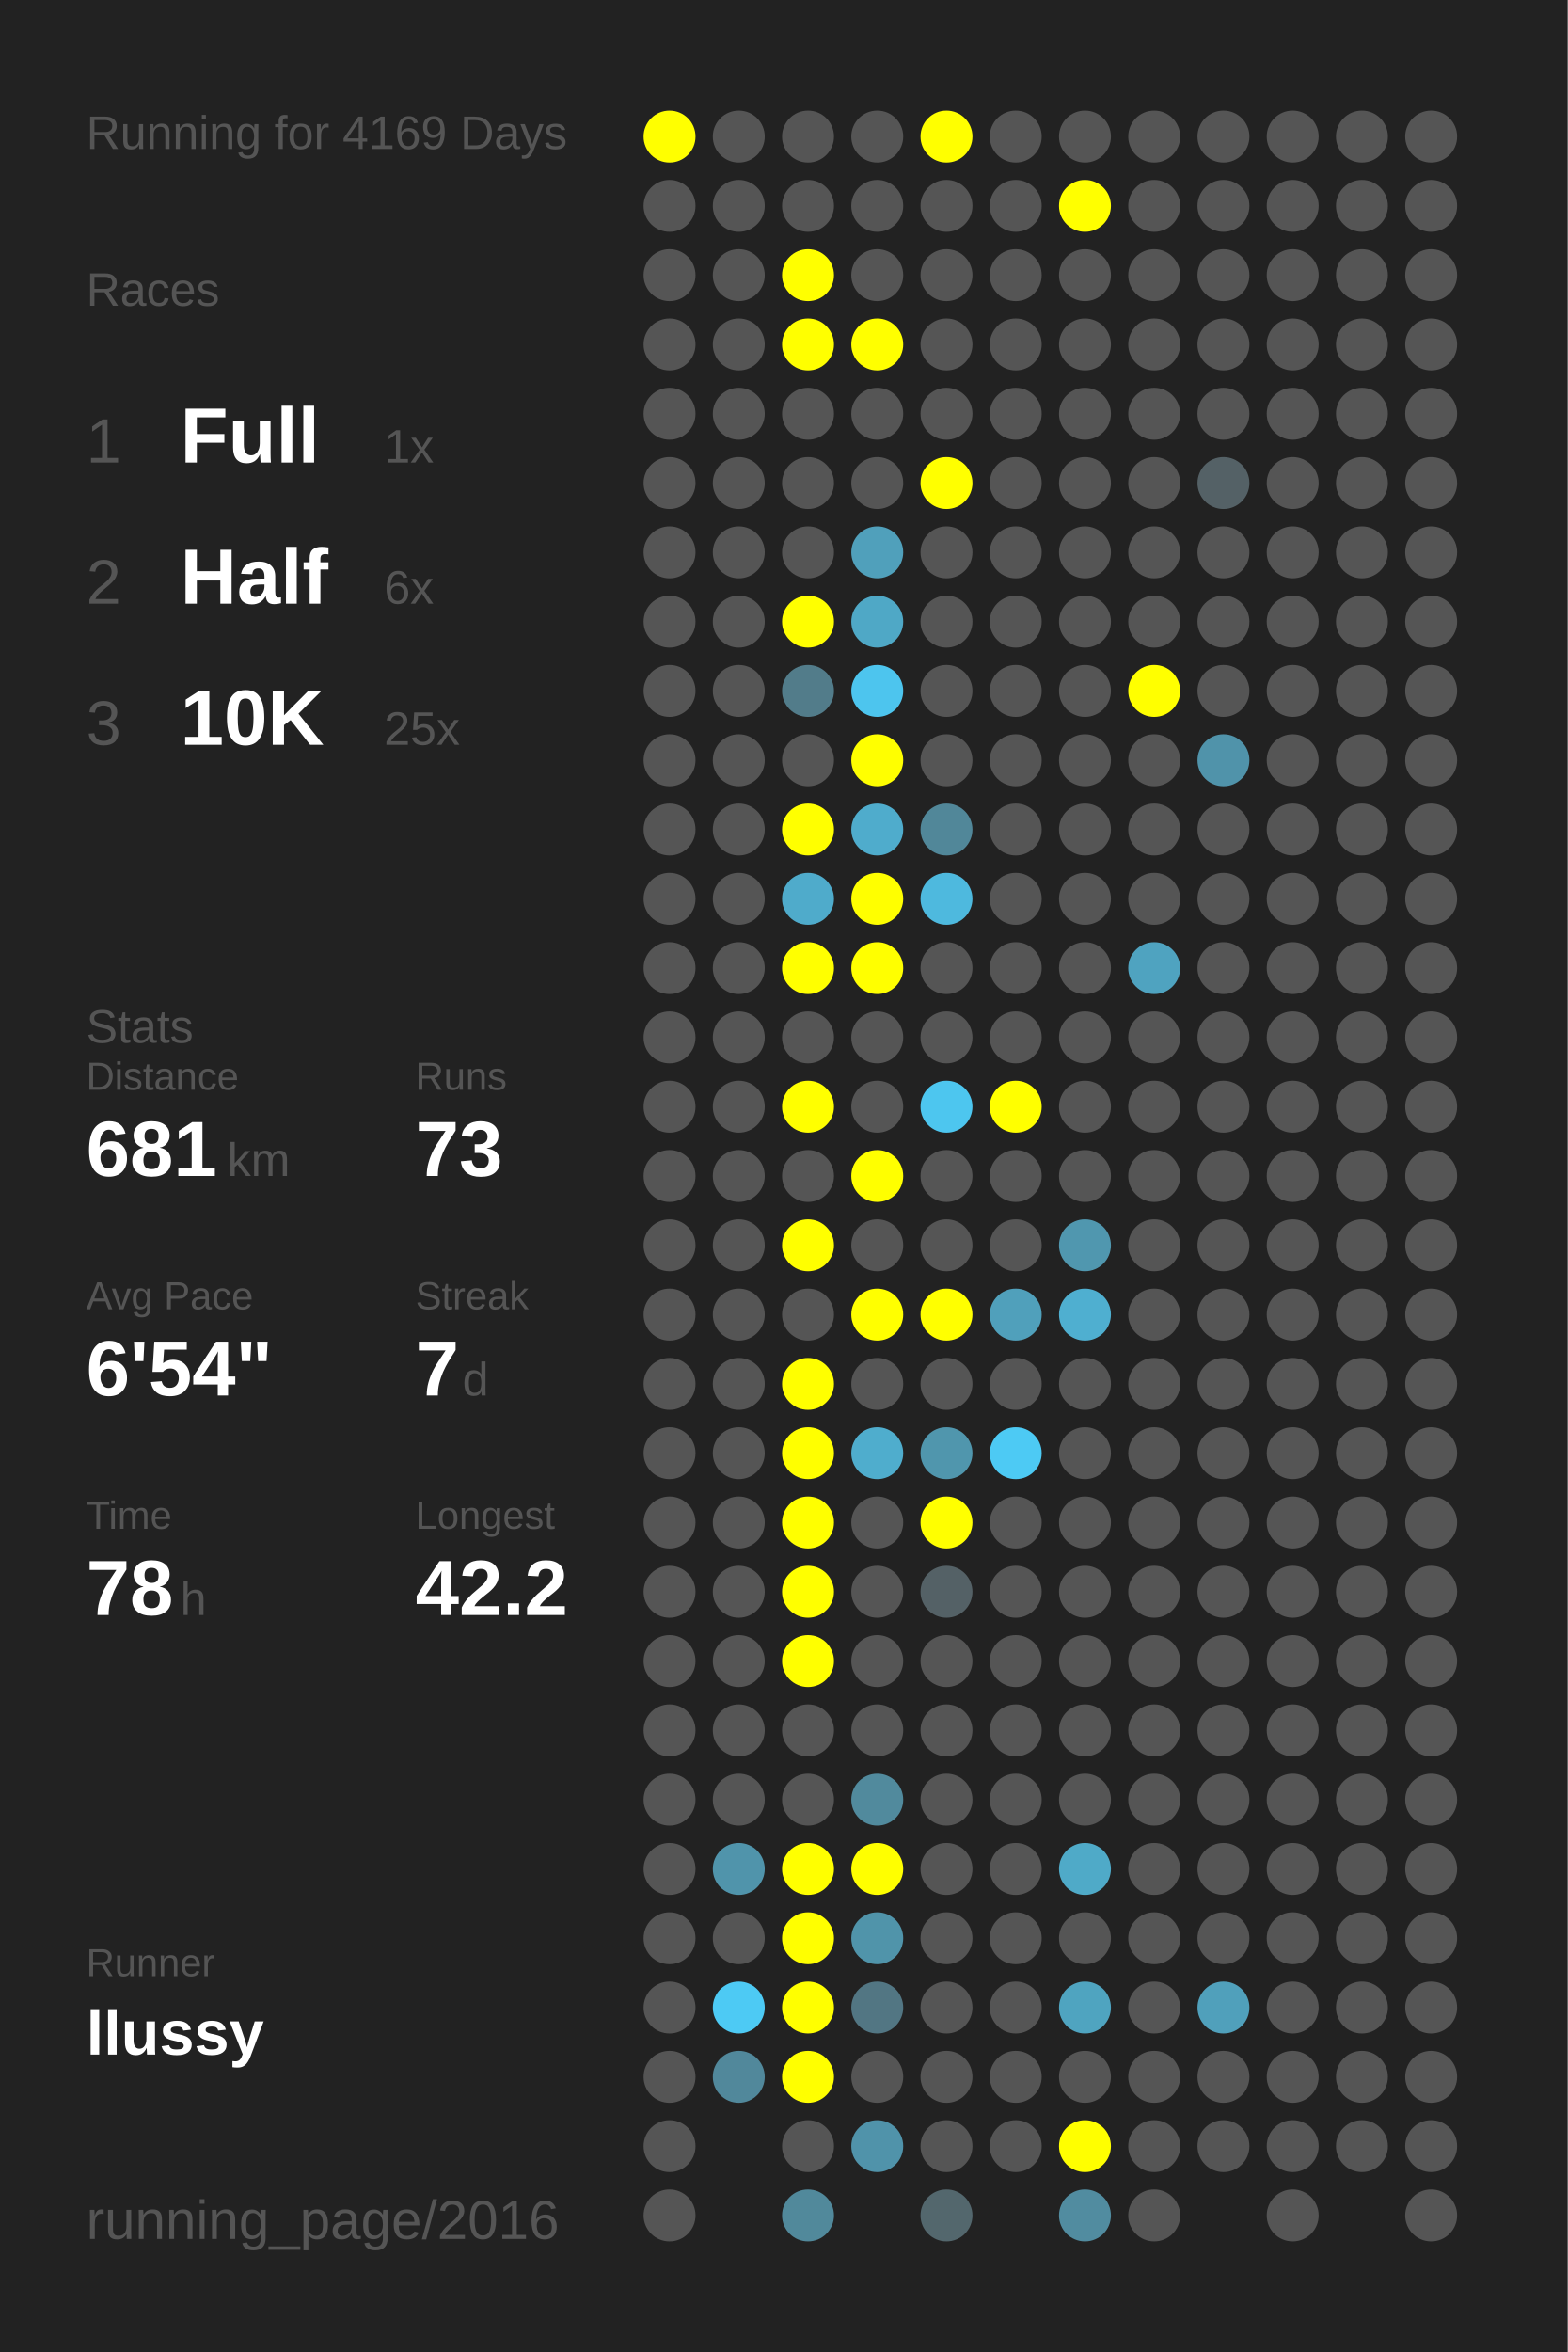
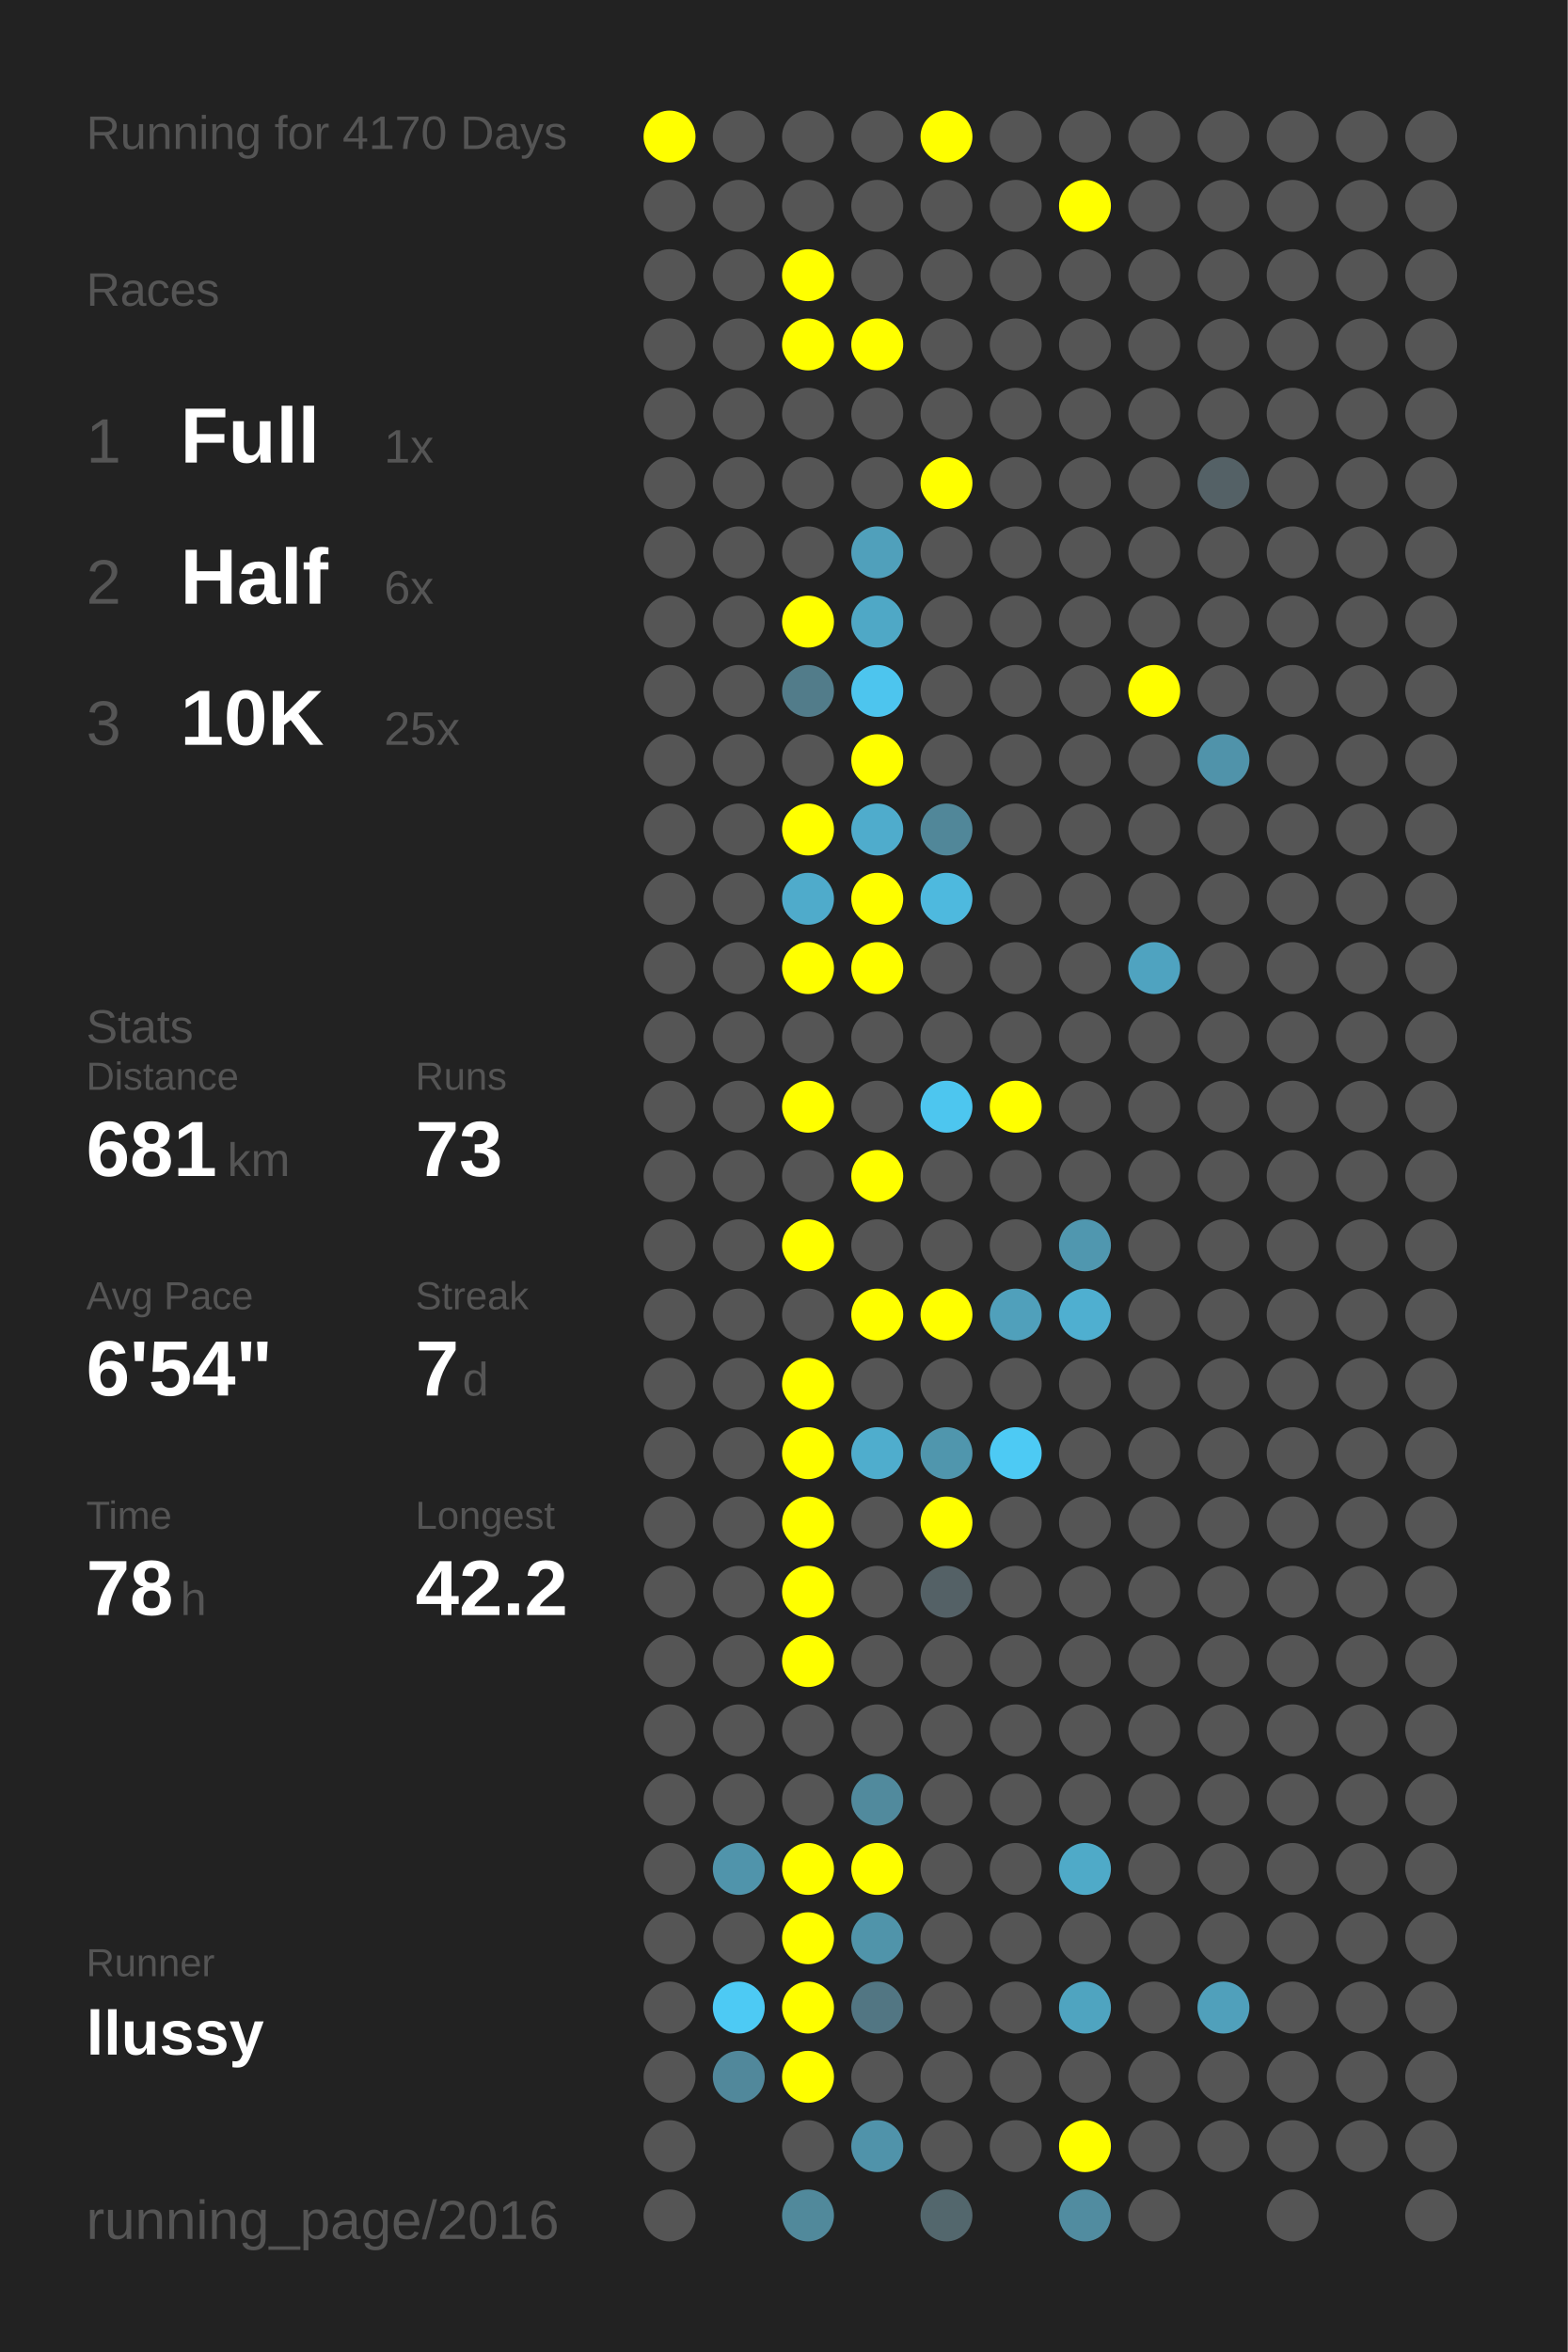
<svg xmlns="http://www.w3.org/2000/svg" baseProfile="full" height="300mm" version="1.1" viewBox="0,0,200,300" width="200mm">
  <defs />
  <rect fill="#222222" height="300" width="200" x="0" y="0" />
-   <text fill="#555555" style="font-size:6px; font-family:Arial;" x="11" y="19">Running for 4169 Days</text>
+   <text fill="#555555" style="font-size:6px; font-family:Arial;" x="11" y="19">Running for 4170 Days</text>
  <text fill="#555555" style="font-size:6px; font-family:Arial;" x="11" y="39">Races</text>
  <text fill="#555555" style="font-size:8px; font-family:Arial;" x="11" y="59">1</text>
  <text fill="#FFFFFF" style="font-size:10px; font-family:Arial; font-weight:bold;" x="23" y="59">Full</text>
  <text fill="#555555" style="font-size:6px; font-family:Arial;" x="49" y="59">1x</text>
  <text fill="#555555" style="font-size:8px; font-family:Arial;" x="11" y="77">2</text>
  <text fill="#FFFFFF" style="font-size:10px; font-family:Arial; font-weight:bold;" x="23" y="77">Half</text>
  <text fill="#555555" style="font-size:6px; font-family:Arial;" x="49" y="77">6x</text>
  <text fill="#555555" style="font-size:8px; font-family:Arial;" x="11" y="95">3</text>
  <text fill="#FFFFFF" style="font-size:10px; font-family:Arial; font-weight:bold;" x="23" y="95">10K</text>
  <text fill="#555555" style="font-size:6px; font-family:Arial;" x="49" y="95">25x</text>
  <text fill="#555555" style="font-size:6px; font-family:Arial;" x="11" y="133">Stats</text>
  <text fill="#555555" style="font-size:5px; font-family:Arial;" x="11" y="139">Distance</text>
  <text fill="#FFFFFF" style="font-size:10px; font-family:Arial; font-weight:bold;" x="11" y="150">681</text>
  <text fill="#555555" style="font-size:6px; font-family:Arial;" x="29" y="150">km</text>
  <text fill="#555555" style="font-size:5px; font-family:Arial;" x="53" y="139">Runs</text>
  <text fill="#FFFFFF" style="font-size:10px; font-family:Arial; font-weight:bold;" x="53" y="150">73</text>
  <text fill="#555555" style="font-size:5px; font-family:Arial;" x="11" y="167">Avg Pace</text>
  <text fill="#FFFFFF" style="font-size:10px; font-family:Arial; font-weight:bold;" x="11" y="178">6'54"</text>
  <text fill="#555555" style="font-size:5px; font-family:Arial;" x="53" y="167">Streak</text>
  <text fill="#FFFFFF" style="font-size:10px; font-family:Arial; font-weight:bold;" x="53" y="178">7</text>
  <text fill="#555555" style="font-size:6px; font-family:Arial;" x="59" y="178">d</text>
  <text fill="#555555" style="font-size:5px; font-family:Arial;" x="11" y="195">Time</text>
  <text fill="#FFFFFF" style="font-size:10px; font-family:Arial; font-weight:bold;" x="11" y="206">78</text>
  <text fill="#555555" style="font-size:6px; font-family:Arial;" x="23" y="206">h</text>
  <text fill="#555555" style="font-size:5px; font-family:Arial;" x="53" y="195">Longest</text>
  <text fill="#FFFFFF" style="font-size:10px; font-family:Arial; font-weight:bold;" x="53" y="206">42.2</text>
  <text fill="#555555" style="font-size:5px; font-family:Arial;" x="11" y="252.065">Runner</text>
  <text fill="#FFFFFF" style="font-size:8px; font-family:Arial; font-weight:bold;" x="11" y="262.065">llussy</text>
  <text fill="#555555" style="font-size:7px; font-family:Arial;" x="11" y="285.581">running_page/2016</text>
  <circle cx="85.417" cy="17.419" fill="#FFFF00" r="3.312" />
  <circle cx="85.417" cy="26.258" fill="#555555" r="3.312" />
  <circle cx="85.417" cy="35.097" fill="#555555" r="3.312" />
  <circle cx="85.417" cy="43.935" fill="#555555" r="3.312" />
  <circle cx="85.417" cy="52.774" fill="#555555" r="3.312" />
  <circle cx="85.417" cy="61.613" fill="#555555" r="3.312" />
  <circle cx="85.417" cy="70.452" fill="#555555" r="3.312" />
  <circle cx="85.417" cy="79.29" fill="#555555" r="3.312" />
  <circle cx="85.417" cy="88.129" fill="#555555" r="3.312" />
  <circle cx="85.417" cy="96.968" fill="#555555" r="3.312" />
  <circle cx="85.417" cy="105.806" fill="#555555" r="3.312" />
  <circle cx="85.417" cy="114.645" fill="#555555" r="3.312" />
  <circle cx="85.417" cy="123.484" fill="#555555" r="3.312" />
  <circle cx="85.417" cy="132.323" fill="#555555" r="3.312" />
  <circle cx="85.417" cy="141.161" fill="#555555" r="3.312" />
  <circle cx="85.417" cy="150" fill="#555555" r="3.312" />
  <circle cx="85.417" cy="158.839" fill="#555555" r="3.312" />
  <circle cx="85.417" cy="167.677" fill="#555555" r="3.312" />
  <circle cx="85.417" cy="176.516" fill="#555555" r="3.312" />
  <circle cx="85.417" cy="185.355" fill="#555555" r="3.312" />
  <circle cx="85.417" cy="194.194" fill="#555555" r="3.312" />
  <circle cx="85.417" cy="203.032" fill="#555555" r="3.312" />
  <circle cx="85.417" cy="211.871" fill="#555555" r="3.312" />
  <circle cx="85.417" cy="220.71" fill="#555555" r="3.312" />
  <circle cx="85.417" cy="229.548" fill="#555555" r="3.312" />
  <circle cx="85.417" cy="238.387" fill="#555555" r="3.312" />
  <circle cx="85.417" cy="247.226" fill="#555555" r="3.312" />
  <circle cx="85.417" cy="256.065" fill="#555555" r="3.312" />
  <circle cx="85.417" cy="264.903" fill="#555555" r="3.312" />
  <circle cx="85.417" cy="273.742" fill="#555555" r="3.312" />
  <circle cx="85.417" cy="282.581" fill="#555555" r="3.312" />
  <circle cx="94.25" cy="17.419" fill="#555555" r="3.312" />
  <circle cx="94.25" cy="26.258" fill="#555555" r="3.312" />
  <circle cx="94.25" cy="35.097" fill="#555555" r="3.312" />
  <circle cx="94.25" cy="43.935" fill="#555555" r="3.312" />
  <circle cx="94.25" cy="52.774" fill="#555555" r="3.312" />
  <circle cx="94.25" cy="61.613" fill="#555555" r="3.312" />
  <circle cx="94.25" cy="70.452" fill="#555555" r="3.312" />
  <circle cx="94.25" cy="79.29" fill="#555555" r="3.312" />
  <circle cx="94.25" cy="88.129" fill="#555555" r="3.312" />
  <circle cx="94.25" cy="96.968" fill="#555555" r="3.312" />
  <circle cx="94.25" cy="105.806" fill="#555555" r="3.312" />
  <circle cx="94.25" cy="114.645" fill="#555555" r="3.312" />
  <circle cx="94.25" cy="123.484" fill="#555555" r="3.312" />
  <circle cx="94.25" cy="132.323" fill="#555555" r="3.312" />
  <circle cx="94.25" cy="141.161" fill="#555555" r="3.312" />
  <circle cx="94.25" cy="150" fill="#555555" r="3.312" />
  <circle cx="94.25" cy="158.839" fill="#555555" r="3.312" />
  <circle cx="94.25" cy="167.677" fill="#555555" r="3.312" />
  <circle cx="94.25" cy="176.516" fill="#555555" r="3.312" />
  <circle cx="94.25" cy="185.355" fill="#555555" r="3.312" />
  <circle cx="94.25" cy="194.194" fill="#555555" r="3.312" />
  <circle cx="94.25" cy="203.032" fill="#555555" r="3.312" />
  <circle cx="94.25" cy="211.871" fill="#555555" r="3.312" />
  <circle cx="94.25" cy="220.71" fill="#555555" r="3.312" />
  <circle cx="94.25" cy="229.548" fill="#555555" r="3.312" />
  <circle cx="94.25" cy="238.387" fill="#5094ab" r="3.312" />
  <circle cx="94.25" cy="247.226" fill="#555555" r="3.312" />
  <circle cx="94.25" cy="256.065" fill="#4dcaf4" r="3.312" />
  <circle cx="94.25" cy="264.903" fill="#51889b" r="3.312" />
  <circle cx="103.083" cy="17.419" fill="#555555" r="3.312" />
  <circle cx="103.083" cy="26.258" fill="#555555" r="3.312" />
  <circle cx="103.083" cy="35.097" fill="#FFFF00" r="3.312" />
  <circle cx="103.083" cy="43.935" fill="#FFFF00" r="3.312" />
  <circle cx="103.083" cy="52.774" fill="#555555" r="3.312" />
  <circle cx="103.083" cy="61.613" fill="#555555" r="3.312" />
  <circle cx="103.083" cy="70.452" fill="#555555" r="3.312" />
  <circle cx="103.083" cy="79.29" fill="#FFFF00" r="3.312" />
  <circle cx="103.083" cy="88.129" fill="#527c8a" r="3.312" />
  <circle cx="103.083" cy="96.968" fill="#555555" r="3.312" />
  <circle cx="103.083" cy="105.806" fill="#FFFF00" r="3.312" />
  <circle cx="103.083" cy="114.645" fill="#4fabcb" r="3.312" />
  <circle cx="103.083" cy="123.484" fill="#FFFF00" r="3.312" />
  <circle cx="103.083" cy="132.323" fill="#555555" r="3.312" />
  <circle cx="103.083" cy="141.161" fill="#FFFF00" r="3.312" />
  <circle cx="103.083" cy="150" fill="#555555" r="3.312" />
  <circle cx="103.083" cy="158.839" fill="#FFFF00" r="3.312" />
  <circle cx="103.083" cy="167.677" fill="#555555" r="3.312" />
  <circle cx="103.083" cy="176.516" fill="#FFFF00" r="3.312" />
  <circle cx="103.083" cy="185.355" fill="#FFFF00" r="3.312" />
  <circle cx="103.083" cy="194.194" fill="#FFFF00" r="3.312" />
  <circle cx="103.083" cy="203.032" fill="#FFFF00" r="3.312" />
  <circle cx="103.083" cy="211.871" fill="#FFFF00" r="3.312" />
  <circle cx="103.083" cy="220.71" fill="#555555" r="3.312" />
  <circle cx="103.083" cy="229.548" fill="#555555" r="3.312" />
  <circle cx="103.083" cy="238.387" fill="#FFFF00" r="3.312" />
  <circle cx="103.083" cy="247.226" fill="#FFFF00" r="3.312" />
  <circle cx="103.083" cy="256.065" fill="#FFFF00" r="3.312" />
  <circle cx="103.083" cy="264.903" fill="#FFFF00" r="3.312" />
  <circle cx="103.083" cy="273.742" fill="#555555" r="3.312" />
  <circle cx="103.083" cy="282.581" fill="#51899b" r="3.312" />
  <circle cx="111.917" cy="17.419" fill="#555555" r="3.312" />
  <circle cx="111.917" cy="26.258" fill="#555555" r="3.312" />
  <circle cx="111.917" cy="35.097" fill="#555555" r="3.312" />
  <circle cx="111.917" cy="43.935" fill="#FFFF00" r="3.312" />
  <circle cx="111.917" cy="52.774" fill="#555555" r="3.312" />
  <circle cx="111.917" cy="61.613" fill="#555555" r="3.312" />
  <circle cx="111.917" cy="70.452" fill="#50a0bb" r="3.312" />
  <circle cx="111.917" cy="79.29" fill="#4fa8c6" r="3.312" />
  <circle cx="111.917" cy="88.129" fill="#4dc5ee" r="3.312" />
  <circle cx="111.917" cy="96.968" fill="#FFFF00" r="3.312" />
  <circle cx="111.917" cy="105.806" fill="#4faccc" r="3.312" />
  <circle cx="111.917" cy="114.645" fill="#FFFF00" r="3.312" />
  <circle cx="111.917" cy="123.484" fill="#FFFF00" r="3.312" />
  <circle cx="111.917" cy="132.323" fill="#555555" r="3.312" />
  <circle cx="111.917" cy="141.161" fill="#555555" r="3.312" />
  <circle cx="111.917" cy="150" fill="#FFFF00" r="3.312" />
  <circle cx="111.917" cy="158.839" fill="#555555" r="3.312" />
  <circle cx="111.917" cy="167.677" fill="#FFFF00" r="3.312" />
  <circle cx="111.917" cy="176.516" fill="#555555" r="3.312" />
  <circle cx="111.917" cy="185.355" fill="#4fadcd" r="3.312" />
  <circle cx="111.917" cy="194.194" fill="#555555" r="3.312" />
  <circle cx="111.917" cy="203.032" fill="#555555" r="3.312" />
  <circle cx="111.917" cy="211.871" fill="#555555" r="3.312" />
  <circle cx="111.917" cy="220.71" fill="#555555" r="3.312" />
  <circle cx="111.917" cy="229.548" fill="#518a9d" r="3.312" />
  <circle cx="111.917" cy="238.387" fill="#FFFF00" r="3.312" />
  <circle cx="111.917" cy="247.226" fill="#5094aa" r="3.312" />
  <circle cx="111.917" cy="256.065" fill="#527683" r="3.312" />
  <circle cx="111.917" cy="264.903" fill="#555555" r="3.312" />
  <circle cx="111.917" cy="273.742" fill="#5093aa" r="3.312" />
  <circle cx="120.75" cy="17.419" fill="#FFFF00" r="3.312" />
  <circle cx="120.75" cy="26.258" fill="#555555" r="3.312" />
  <circle cx="120.75" cy="35.097" fill="#555555" r="3.312" />
  <circle cx="120.75" cy="43.935" fill="#555555" r="3.312" />
  <circle cx="120.75" cy="52.774" fill="#555555" r="3.312" />
  <circle cx="120.75" cy="61.613" fill="#FFFF00" r="3.312" />
  <circle cx="120.75" cy="70.452" fill="#555555" r="3.312" />
  <circle cx="120.75" cy="79.29" fill="#555555" r="3.312" />
  <circle cx="120.75" cy="88.129" fill="#555555" r="3.312" />
  <circle cx="120.75" cy="96.968" fill="#555555" r="3.312" />
  <circle cx="120.75" cy="105.806" fill="#518799" r="3.312" />
  <circle cx="120.75" cy="114.645" fill="#4eb9de" r="3.312" />
  <circle cx="120.75" cy="123.484" fill="#555555" r="3.312" />
  <circle cx="120.75" cy="132.323" fill="#555555" r="3.312" />
  <circle cx="120.75" cy="141.161" fill="#4dc6ef" r="3.312" />
  <circle cx="120.75" cy="150" fill="#555555" r="3.312" />
  <circle cx="120.75" cy="158.839" fill="#555555" r="3.312" />
  <circle cx="120.75" cy="167.677" fill="#FFFF00" r="3.312" />
  <circle cx="120.75" cy="176.516" fill="#555555" r="3.312" />
  <circle cx="120.75" cy="185.355" fill="#5096ad" r="3.312" />
  <circle cx="120.75" cy="194.194" fill="#FFFF00" r="3.312" />
  <circle cx="120.75" cy="203.032" fill="#546166" r="3.312" />
  <circle cx="120.75" cy="211.871" fill="#555555" r="3.312" />
  <circle cx="120.75" cy="220.71" fill="#555555" r="3.312" />
  <circle cx="120.75" cy="229.548" fill="#555555" r="3.312" />
  <circle cx="120.75" cy="238.387" fill="#555555" r="3.312" />
  <circle cx="120.75" cy="247.226" fill="#555555" r="3.312" />
  <circle cx="120.75" cy="256.065" fill="#555555" r="3.312" />
  <circle cx="120.75" cy="264.903" fill="#555555" r="3.312" />
  <circle cx="120.75" cy="273.742" fill="#555555" r="3.312" />
  <circle cx="120.75" cy="282.581" fill="#53676d" r="3.312" />
  <circle cx="129.583" cy="17.419" fill="#555555" r="3.312" />
  <circle cx="129.583" cy="26.258" fill="#555555" r="3.312" />
  <circle cx="129.583" cy="35.097" fill="#555555" r="3.312" />
  <circle cx="129.583" cy="43.935" fill="#555555" r="3.312" />
  <circle cx="129.583" cy="52.774" fill="#555555" r="3.312" />
  <circle cx="129.583" cy="61.613" fill="#555555" r="3.312" />
  <circle cx="129.583" cy="70.452" fill="#555555" r="3.312" />
  <circle cx="129.583" cy="79.29" fill="#555555" r="3.312" />
  <circle cx="129.583" cy="88.129" fill="#555555" r="3.312" />
  <circle cx="129.583" cy="96.968" fill="#555555" r="3.312" />
  <circle cx="129.583" cy="105.806" fill="#555555" r="3.312" />
  <circle cx="129.583" cy="114.645" fill="#555555" r="3.312" />
  <circle cx="129.583" cy="123.484" fill="#555555" r="3.312" />
  <circle cx="129.583" cy="132.323" fill="#555555" r="3.312" />
  <circle cx="129.583" cy="141.161" fill="#FFFF00" r="3.312" />
  <circle cx="129.583" cy="150" fill="#555555" r="3.312" />
  <circle cx="129.583" cy="158.839" fill="#555555" r="3.312" />
  <circle cx="129.583" cy="167.677" fill="#50a0bb" r="3.312" />
  <circle cx="129.583" cy="176.516" fill="#555555" r="3.312" />
  <circle cx="129.583" cy="185.355" fill="#4dcaf4" r="3.312" />
  <circle cx="129.583" cy="194.194" fill="#555555" r="3.312" />
  <circle cx="129.583" cy="203.032" fill="#555555" r="3.312" />
  <circle cx="129.583" cy="211.871" fill="#555555" r="3.312" />
  <circle cx="129.583" cy="220.71" fill="#555555" r="3.312" />
  <circle cx="129.583" cy="229.548" fill="#555555" r="3.312" />
  <circle cx="129.583" cy="238.387" fill="#555555" r="3.312" />
  <circle cx="129.583" cy="247.226" fill="#555555" r="3.312" />
  <circle cx="129.583" cy="256.065" fill="#555555" r="3.312" />
  <circle cx="129.583" cy="264.903" fill="#555555" r="3.312" />
  <circle cx="129.583" cy="273.742" fill="#555555" r="3.312" />
  <circle cx="138.417" cy="17.419" fill="#555555" r="3.312" />
  <circle cx="138.417" cy="26.258" fill="#FFFF00" r="3.312" />
  <circle cx="138.417" cy="35.097" fill="#555555" r="3.312" />
  <circle cx="138.417" cy="43.935" fill="#555555" r="3.312" />
  <circle cx="138.417" cy="52.774" fill="#555555" r="3.312" />
  <circle cx="138.417" cy="61.613" fill="#555555" r="3.312" />
  <circle cx="138.417" cy="70.452" fill="#555555" r="3.312" />
  <circle cx="138.417" cy="79.29" fill="#555555" r="3.312" />
  <circle cx="138.417" cy="88.129" fill="#555555" r="3.312" />
  <circle cx="138.417" cy="96.968" fill="#555555" r="3.312" />
  <circle cx="138.417" cy="105.806" fill="#555555" r="3.312" />
  <circle cx="138.417" cy="114.645" fill="#555555" r="3.312" />
  <circle cx="138.417" cy="123.484" fill="#555555" r="3.312" />
  <circle cx="138.417" cy="132.323" fill="#555555" r="3.312" />
  <circle cx="138.417" cy="141.161" fill="#555555" r="3.312" />
  <circle cx="138.417" cy="150" fill="#555555" r="3.312" />
  <circle cx="138.417" cy="158.839" fill="#5097af" r="3.312" />
  <circle cx="138.417" cy="167.677" fill="#4fafd0" r="3.312" />
  <circle cx="138.417" cy="176.516" fill="#555555" r="3.312" />
  <circle cx="138.417" cy="185.355" fill="#555555" r="3.312" />
  <circle cx="138.417" cy="194.194" fill="#555555" r="3.312" />
  <circle cx="138.417" cy="203.032" fill="#555555" r="3.312" />
  <circle cx="138.417" cy="211.871" fill="#555555" r="3.312" />
  <circle cx="138.417" cy="220.71" fill="#555555" r="3.312" />
  <circle cx="138.417" cy="229.548" fill="#555555" r="3.312" />
  <circle cx="138.417" cy="238.387" fill="#4faac8" r="3.312" />
  <circle cx="138.417" cy="247.226" fill="#555555" r="3.312" />
  <circle cx="138.417" cy="256.065" fill="#4fa4c0" r="3.312" />
  <circle cx="138.417" cy="264.903" fill="#555555" r="3.312" />
  <circle cx="138.417" cy="273.742" fill="#FFFF00" r="3.312" />
  <circle cx="138.417" cy="282.581" fill="#518ca0" r="3.312" />
  <circle cx="147.25" cy="17.419" fill="#555555" r="3.312" />
  <circle cx="147.25" cy="26.258" fill="#555555" r="3.312" />
  <circle cx="147.25" cy="35.097" fill="#555555" r="3.312" />
  <circle cx="147.25" cy="43.935" fill="#555555" r="3.312" />
  <circle cx="147.25" cy="52.774" fill="#555555" r="3.312" />
  <circle cx="147.25" cy="61.613" fill="#555555" r="3.312" />
  <circle cx="147.25" cy="70.452" fill="#555555" r="3.312" />
  <circle cx="147.25" cy="79.29" fill="#555555" r="3.312" />
  <circle cx="147.25" cy="88.129" fill="#FFFF00" r="3.312" />
  <circle cx="147.25" cy="96.968" fill="#555555" r="3.312" />
  <circle cx="147.25" cy="105.806" fill="#555555" r="3.312" />
  <circle cx="147.25" cy="114.645" fill="#555555" r="3.312" />
  <circle cx="147.25" cy="123.484" fill="#4fa3c0" r="3.312" />
  <circle cx="147.25" cy="132.323" fill="#555555" r="3.312" />
  <circle cx="147.25" cy="141.161" fill="#555555" r="3.312" />
  <circle cx="147.25" cy="150" fill="#555555" r="3.312" />
  <circle cx="147.25" cy="158.839" fill="#555555" r="3.312" />
  <circle cx="147.25" cy="167.677" fill="#555555" r="3.312" />
  <circle cx="147.25" cy="176.516" fill="#555555" r="3.312" />
  <circle cx="147.25" cy="185.355" fill="#555555" r="3.312" />
  <circle cx="147.25" cy="194.194" fill="#555555" r="3.312" />
  <circle cx="147.25" cy="203.032" fill="#555555" r="3.312" />
  <circle cx="147.25" cy="211.871" fill="#555555" r="3.312" />
  <circle cx="147.25" cy="220.71" fill="#555555" r="3.312" />
  <circle cx="147.25" cy="229.548" fill="#555555" r="3.312" />
  <circle cx="147.25" cy="238.387" fill="#555555" r="3.312" />
  <circle cx="147.25" cy="247.226" fill="#555555" r="3.312" />
  <circle cx="147.25" cy="256.065" fill="#555555" r="3.312" />
  <circle cx="147.25" cy="264.903" fill="#555555" r="3.312" />
  <circle cx="147.25" cy="273.742" fill="#555555" r="3.312" />
  <circle cx="147.25" cy="282.581" fill="#555555" r="3.312" />
  <circle cx="156.083" cy="17.419" fill="#555555" r="3.312" />
  <circle cx="156.083" cy="26.258" fill="#555555" r="3.312" />
  <circle cx="156.083" cy="35.097" fill="#555555" r="3.312" />
  <circle cx="156.083" cy="43.935" fill="#555555" r="3.312" />
  <circle cx="156.083" cy="52.774" fill="#555555" r="3.312" />
  <circle cx="156.083" cy="61.613" fill="#546166" r="3.312" />
  <circle cx="156.083" cy="70.452" fill="#555555" r="3.312" />
  <circle cx="156.083" cy="79.29" fill="#555555" r="3.312" />
  <circle cx="156.083" cy="88.129" fill="#555555" r="3.312" />
  <circle cx="156.083" cy="96.968" fill="#5093aa" r="3.312" />
  <circle cx="156.083" cy="105.806" fill="#555555" r="3.312" />
  <circle cx="156.083" cy="114.645" fill="#555555" r="3.312" />
  <circle cx="156.083" cy="123.484" fill="#555555" r="3.312" />
  <circle cx="156.083" cy="132.323" fill="#555555" r="3.312" />
  <circle cx="156.083" cy="141.161" fill="#555555" r="3.312" />
  <circle cx="156.083" cy="150" fill="#555555" r="3.312" />
  <circle cx="156.083" cy="158.839" fill="#555555" r="3.312" />
  <circle cx="156.083" cy="167.677" fill="#555555" r="3.312" />
  <circle cx="156.083" cy="176.516" fill="#555555" r="3.312" />
  <circle cx="156.083" cy="185.355" fill="#555555" r="3.312" />
  <circle cx="156.083" cy="194.194" fill="#555555" r="3.312" />
  <circle cx="156.083" cy="203.032" fill="#555555" r="3.312" />
  <circle cx="156.083" cy="211.871" fill="#555555" r="3.312" />
  <circle cx="156.083" cy="220.71" fill="#555555" r="3.312" />
  <circle cx="156.083" cy="229.548" fill="#555555" r="3.312" />
  <circle cx="156.083" cy="238.387" fill="#555555" r="3.312" />
  <circle cx="156.083" cy="247.226" fill="#555555" r="3.312" />
  <circle cx="156.083" cy="256.065" fill="#50a0bb" r="3.312" />
  <circle cx="156.083" cy="264.903" fill="#555555" r="3.312" />
  <circle cx="156.083" cy="273.742" fill="#555555" r="3.312" />
  <circle cx="164.917" cy="17.419" fill="#555555" r="3.312" />
  <circle cx="164.917" cy="26.258" fill="#555555" r="3.312" />
  <circle cx="164.917" cy="35.097" fill="#555555" r="3.312" />
  <circle cx="164.917" cy="43.935" fill="#555555" r="3.312" />
  <circle cx="164.917" cy="52.774" fill="#555555" r="3.312" />
  <circle cx="164.917" cy="61.613" fill="#555555" r="3.312" />
  <circle cx="164.917" cy="70.452" fill="#555555" r="3.312" />
  <circle cx="164.917" cy="79.29" fill="#555555" r="3.312" />
  <circle cx="164.917" cy="88.129" fill="#555555" r="3.312" />
  <circle cx="164.917" cy="96.968" fill="#555555" r="3.312" />
  <circle cx="164.917" cy="105.806" fill="#555555" r="3.312" />
  <circle cx="164.917" cy="114.645" fill="#555555" r="3.312" />
  <circle cx="164.917" cy="123.484" fill="#555555" r="3.312" />
  <circle cx="164.917" cy="132.323" fill="#555555" r="3.312" />
  <circle cx="164.917" cy="141.161" fill="#555555" r="3.312" />
  <circle cx="164.917" cy="150" fill="#555555" r="3.312" />
  <circle cx="164.917" cy="158.839" fill="#555555" r="3.312" />
  <circle cx="164.917" cy="167.677" fill="#555555" r="3.312" />
  <circle cx="164.917" cy="176.516" fill="#555555" r="3.312" />
  <circle cx="164.917" cy="185.355" fill="#555555" r="3.312" />
  <circle cx="164.917" cy="194.194" fill="#555555" r="3.312" />
  <circle cx="164.917" cy="203.032" fill="#555555" r="3.312" />
  <circle cx="164.917" cy="211.871" fill="#555555" r="3.312" />
  <circle cx="164.917" cy="220.71" fill="#555555" r="3.312" />
  <circle cx="164.917" cy="229.548" fill="#555555" r="3.312" />
  <circle cx="164.917" cy="238.387" fill="#555555" r="3.312" />
  <circle cx="164.917" cy="247.226" fill="#555555" r="3.312" />
  <circle cx="164.917" cy="256.065" fill="#555555" r="3.312" />
  <circle cx="164.917" cy="264.903" fill="#555555" r="3.312" />
  <circle cx="164.917" cy="273.742" fill="#555555" r="3.312" />
  <circle cx="164.917" cy="282.581" fill="#555555" r="3.312" />
  <circle cx="173.75" cy="17.419" fill="#555555" r="3.312" />
  <circle cx="173.75" cy="26.258" fill="#555555" r="3.312" />
  <circle cx="173.75" cy="35.097" fill="#555555" r="3.312" />
  <circle cx="173.75" cy="43.935" fill="#555555" r="3.312" />
  <circle cx="173.75" cy="52.774" fill="#555555" r="3.312" />
  <circle cx="173.75" cy="61.613" fill="#555555" r="3.312" />
  <circle cx="173.75" cy="70.452" fill="#555555" r="3.312" />
  <circle cx="173.75" cy="79.29" fill="#555555" r="3.312" />
  <circle cx="173.75" cy="88.129" fill="#555555" r="3.312" />
  <circle cx="173.75" cy="96.968" fill="#555555" r="3.312" />
  <circle cx="173.75" cy="105.806" fill="#555555" r="3.312" />
  <circle cx="173.75" cy="114.645" fill="#555555" r="3.312" />
  <circle cx="173.75" cy="123.484" fill="#555555" r="3.312" />
  <circle cx="173.75" cy="132.323" fill="#555555" r="3.312" />
  <circle cx="173.75" cy="141.161" fill="#555555" r="3.312" />
  <circle cx="173.75" cy="150" fill="#555555" r="3.312" />
  <circle cx="173.75" cy="158.839" fill="#555555" r="3.312" />
  <circle cx="173.75" cy="167.677" fill="#555555" r="3.312" />
  <circle cx="173.75" cy="176.516" fill="#555555" r="3.312" />
  <circle cx="173.75" cy="185.355" fill="#555555" r="3.312" />
  <circle cx="173.75" cy="194.194" fill="#555555" r="3.312" />
  <circle cx="173.75" cy="203.032" fill="#555555" r="3.312" />
  <circle cx="173.75" cy="211.871" fill="#555555" r="3.312" />
  <circle cx="173.75" cy="220.71" fill="#555555" r="3.312" />
  <circle cx="173.75" cy="229.548" fill="#555555" r="3.312" />
  <circle cx="173.75" cy="238.387" fill="#555555" r="3.312" />
  <circle cx="173.75" cy="247.226" fill="#555555" r="3.312" />
  <circle cx="173.75" cy="256.065" fill="#555555" r="3.312" />
  <circle cx="173.75" cy="264.903" fill="#555555" r="3.312" />
  <circle cx="173.75" cy="273.742" fill="#555555" r="3.312" />
  <circle cx="182.583" cy="17.419" fill="#555555" r="3.312" />
  <circle cx="182.583" cy="26.258" fill="#555555" r="3.312" />
  <circle cx="182.583" cy="35.097" fill="#555555" r="3.312" />
  <circle cx="182.583" cy="43.935" fill="#555555" r="3.312" />
  <circle cx="182.583" cy="52.774" fill="#555555" r="3.312" />
  <circle cx="182.583" cy="61.613" fill="#555555" r="3.312" />
  <circle cx="182.583" cy="70.452" fill="#555555" r="3.312" />
  <circle cx="182.583" cy="79.29" fill="#555555" r="3.312" />
  <circle cx="182.583" cy="88.129" fill="#555555" r="3.312" />
  <circle cx="182.583" cy="96.968" fill="#555555" r="3.312" />
  <circle cx="182.583" cy="105.806" fill="#555555" r="3.312" />
  <circle cx="182.583" cy="114.645" fill="#555555" r="3.312" />
  <circle cx="182.583" cy="123.484" fill="#555555" r="3.312" />
  <circle cx="182.583" cy="132.323" fill="#555555" r="3.312" />
  <circle cx="182.583" cy="141.161" fill="#555555" r="3.312" />
  <circle cx="182.583" cy="150" fill="#555555" r="3.312" />
  <circle cx="182.583" cy="158.839" fill="#555555" r="3.312" />
  <circle cx="182.583" cy="167.677" fill="#555555" r="3.312" />
  <circle cx="182.583" cy="176.516" fill="#555555" r="3.312" />
  <circle cx="182.583" cy="185.355" fill="#555555" r="3.312" />
  <circle cx="182.583" cy="194.194" fill="#555555" r="3.312" />
  <circle cx="182.583" cy="203.032" fill="#555555" r="3.312" />
  <circle cx="182.583" cy="211.871" fill="#555555" r="3.312" />
  <circle cx="182.583" cy="220.71" fill="#555555" r="3.312" />
  <circle cx="182.583" cy="229.548" fill="#555555" r="3.312" />
  <circle cx="182.583" cy="238.387" fill="#555555" r="3.312" />
  <circle cx="182.583" cy="247.226" fill="#555555" r="3.312" />
  <circle cx="182.583" cy="256.065" fill="#555555" r="3.312" />
  <circle cx="182.583" cy="264.903" fill="#555555" r="3.312" />
  <circle cx="182.583" cy="273.742" fill="#555555" r="3.312" />
  <circle cx="182.583" cy="282.581" fill="#555555" r="3.312" />
</svg>
